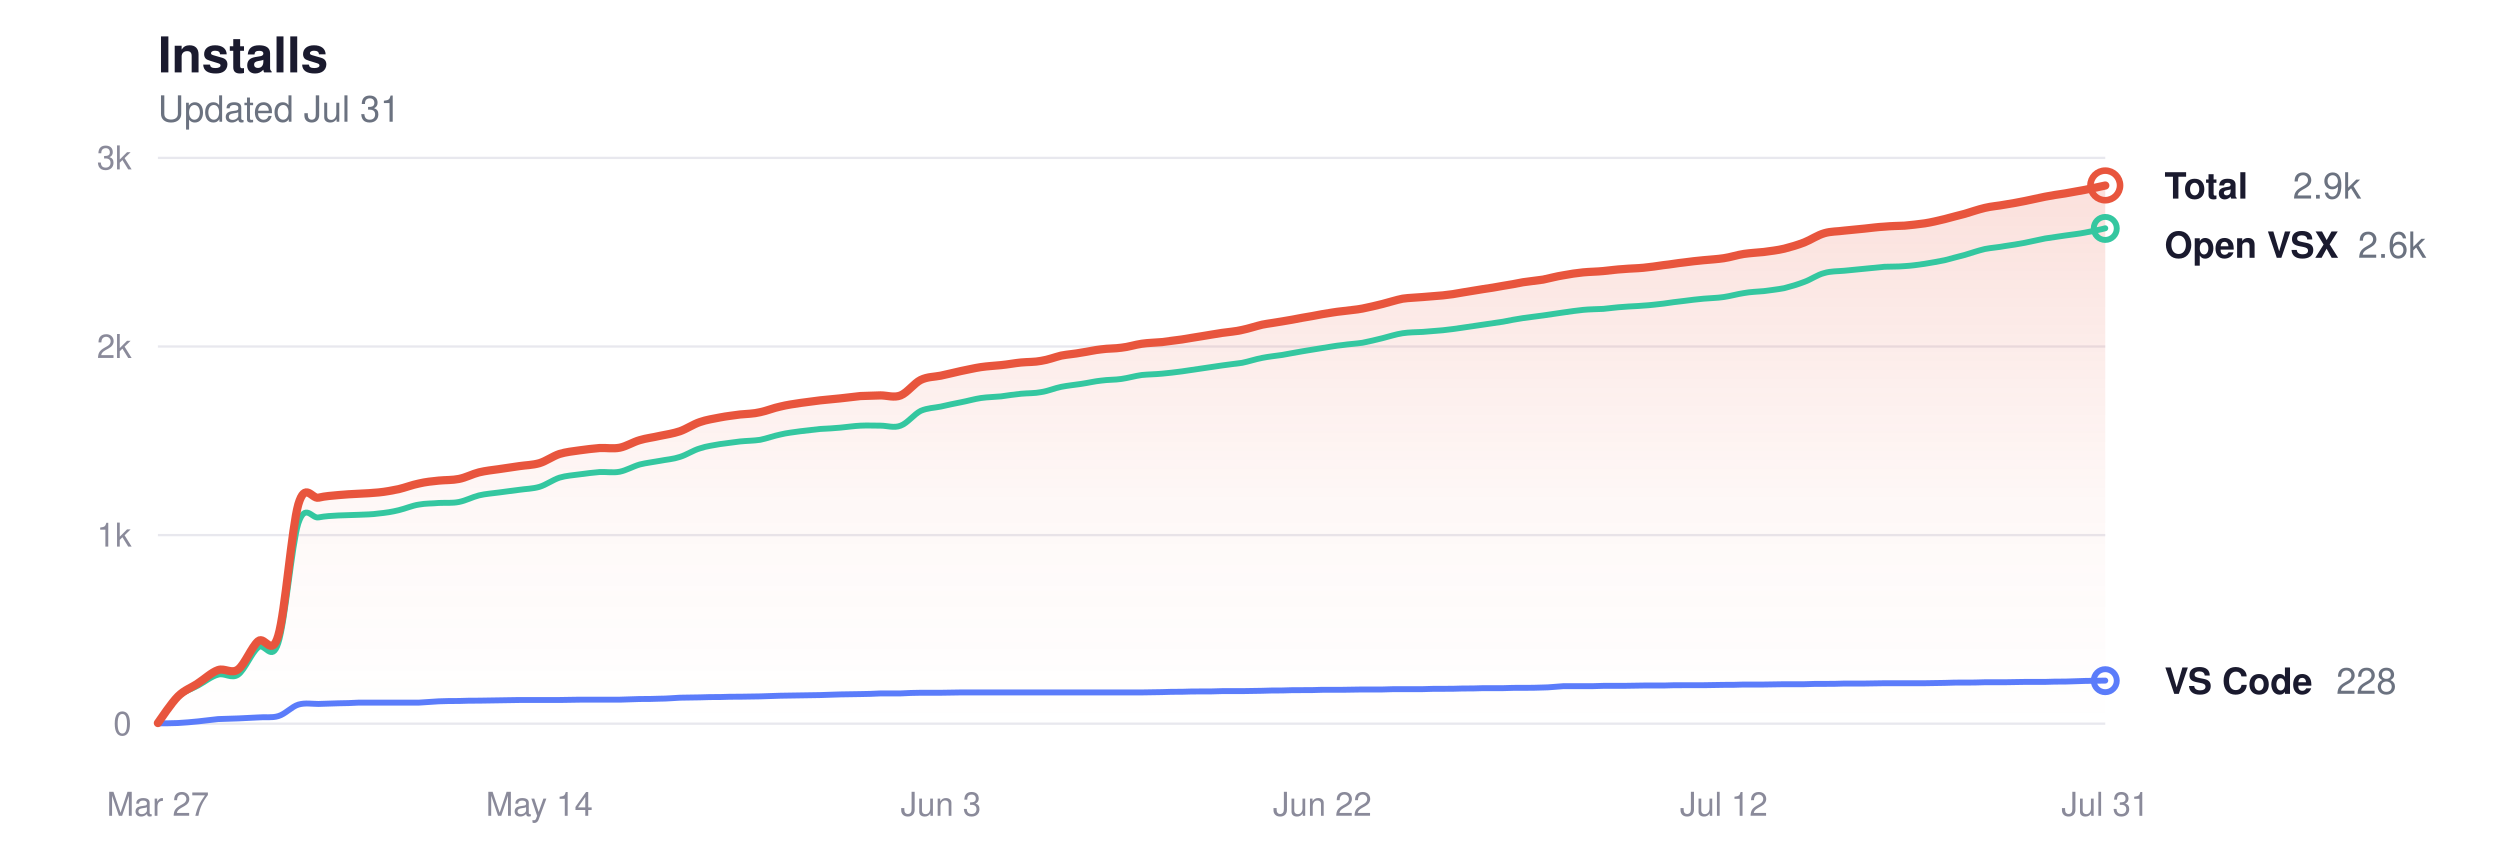
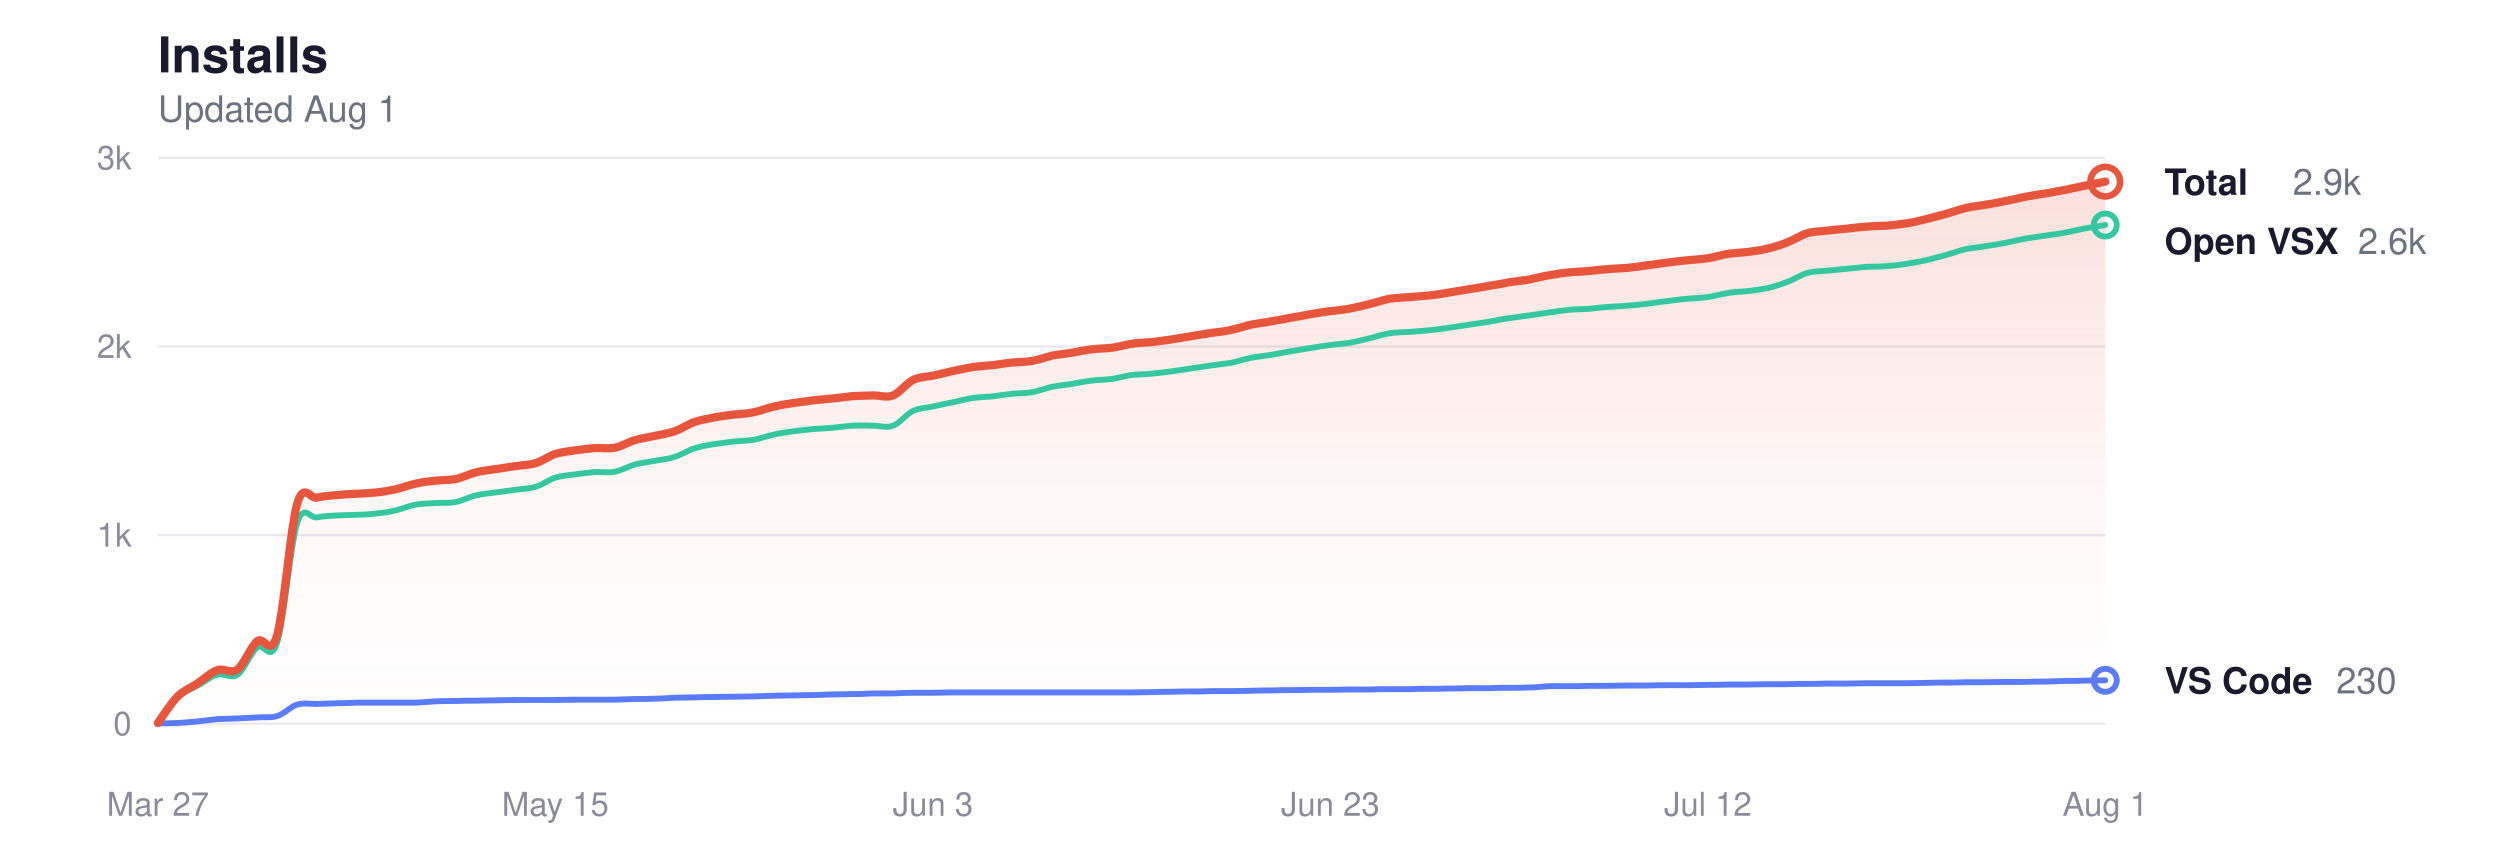
<svg xmlns="http://www.w3.org/2000/svg" viewBox="0 0 760 260" width="760" height="260" role="img" aria-label="Glassy install history">
  <style>
  svg { color-scheme: light dark; }
  .title      { fill: #1a1a2e; font-size: 15px; font-weight: 600; }
  .subtitle   { fill: #6b7280; font-size: 11px; font-weight: 400; }
  .grid       { stroke: #e8e8ee; }
  .axis-label { fill: #8a8a9a; font-size: 10px; }
  .line-total   { stroke: #e8553d; }
  .line-vscode  { stroke: #5b7cfa; }
  .line-openvsx { stroke: #34c7a0; }
  .dot-total   { fill: transparent; stroke: #e8553d; }
  .dot-vscode  { fill: transparent; stroke: #5b7cfa; }
  .dot-openvsx { fill: transparent; stroke: #34c7a0; }
  .end-label       { fill: #1a1a2e; font-size: 11px; font-weight: 600; }
  .end-value       { fill: #6b7280; font-size: 11px; font-weight: 400; }
  .area-total-top    { stop-color: #e8553d; }
  .area-total-bottom { stop-color: #e8553d; }

  @media (prefers-color-scheme: dark) {
    .title      { fill: #e2e2e8; }
    .subtitle   { fill: #8b949e; }
    .grid       { stroke: #2d2d3d; }
    .axis-label { fill: #6e7681; }
    .line-total   { stroke: #ff9b85; }
    .line-vscode  { stroke: #8da4ff; }
    .line-openvsx { stroke: #5eead4; }
    .dot-total   { stroke: #ff9b85; }
    .dot-vscode  { stroke: #8da4ff; }
    .dot-openvsx { stroke: #5eead4; }
    .end-label       { fill: #e2e2e8; }
    .end-value       { fill: #8b949e; }
    .area-total-top    { stop-color: #ff9b85; }
    .area-total-bottom { stop-color: #ff9b85; }
  }
</style>
  <defs>
    <linearGradient id="areaGrad" x1="0" y1="0" x2="0" y2="1">
      <stop offset="0%" class="area-total-top" stop-opacity="0.18" />
      <stop offset="60%" class="area-total-bottom" stop-opacity="0.04" />
      <stop offset="100%" class="area-total-bottom" stop-opacity="0" />
    </linearGradient>
  </defs>
  <text x="48" y="22" class="title" font-family="-apple-system, BlinkMacSystemFont, 'Segoe UI', Helvetica, sans-serif">Installs</text>
-   <text x="48" y="37" class="subtitle" font-family="-apple-system, BlinkMacSystemFont, 'Segoe UI', Helvetica, sans-serif">Updated Jul 31</text>
+   <text x="48" y="37" class="subtitle" font-family="-apple-system, BlinkMacSystemFont, 'Segoe UI', Helvetica, sans-serif">Updated Aug 1</text>
  <line x1="48" y1="220" x2="640" y2="220" class="grid" stroke-width="0.7" />
  <text x="40" y="223.5" class="axis-label" text-anchor="end" font-family="-apple-system, BlinkMacSystemFont, 'Segoe UI', Helvetica, sans-serif">0</text>
  <line x1="48" y1="162.667" x2="640" y2="162.667" class="grid" stroke-width="0.7" />
  <text x="40" y="166.167" class="axis-label" text-anchor="end" font-family="-apple-system, BlinkMacSystemFont, 'Segoe UI', Helvetica, sans-serif">1k</text>
  <line x1="48" y1="105.333" x2="640" y2="105.333" class="grid" stroke-width="0.7" />
  <text x="40" y="108.833" class="axis-label" text-anchor="end" font-family="-apple-system, BlinkMacSystemFont, 'Segoe UI', Helvetica, sans-serif">2k</text>
  <line x1="48" y1="48" x2="640" y2="48" class="grid" stroke-width="0.7" />
  <text x="40" y="51.5" class="axis-label" text-anchor="end" font-family="-apple-system, BlinkMacSystemFont, 'Segoe UI', Helvetica, sans-serif">3k</text>
  <text x="48" y="248" class="axis-label" text-anchor="middle" font-family="-apple-system, BlinkMacSystemFont, 'Segoe UI', Helvetica, sans-serif">Mar 27</text>
-   <text x="163.959" y="248" class="axis-label" text-anchor="middle" font-family="-apple-system, BlinkMacSystemFont, 'Segoe UI', Helvetica, sans-serif">May 14</text>
-   <text x="286.021" y="248" class="axis-label" text-anchor="middle" font-family="-apple-system, BlinkMacSystemFont, 'Segoe UI', Helvetica, sans-serif">Jun 3</text>
-   <text x="401.979" y="248" class="axis-label" text-anchor="middle" font-family="-apple-system, BlinkMacSystemFont, 'Segoe UI', Helvetica, sans-serif">Jun 22</text>
-   <text x="524.041" y="248" class="axis-label" text-anchor="middle" font-family="-apple-system, BlinkMacSystemFont, 'Segoe UI', Helvetica, sans-serif">Jul 12</text>
-   <text x="640" y="248" class="axis-label" text-anchor="middle" font-family="-apple-system, BlinkMacSystemFont, 'Segoe UI', Helvetica, sans-serif">Jul 31</text>
-   <path d="M48.0,219.8 C49.0,218.4 52.1,213.7 54.1,211.7 C56.1,209.7 58.2,209.1 60.2,207.7 C62.2,206.4 64.3,204.4 66.3,203.7 C68.3,203.0 70.4,205.0 72.4,203.5 C74.4,202.0 76.5,196.6 78.5,194.9 C80.5,193.2 82.6,200.1 84.6,193.2 C86.7,186.2 88.7,160.3 90.7,153.3 C92.8,146.3 94.8,151.7 96.8,151.3 C98.9,150.8 100.9,150.7 102.9,150.5 C105.0,150.3 107.0,150.2 109.0,150.1 C111.1,150.0 113.1,149.9 115.1,149.7 C117.2,149.5 119.2,149.1 121.2,148.7 C123.3,148.2 125.3,147.4 127.3,147.0 C129.4,146.5 131.4,146.3 133.4,146.1 C135.5,145.9 137.5,146.0 139.5,145.6 C141.6,145.2 143.6,144.1 145.6,143.6 C147.7,143.1 149.7,142.9 151.8,142.6 C153.8,142.3 155.8,142.0 157.9,141.7 C159.9,141.4 161.9,141.4 164.0,140.8 C166.0,140.2 168.0,138.7 170.1,138.0 C172.1,137.4 174.1,137.2 176.2,136.9 C178.2,136.6 180.2,136.4 182.3,136.2 C184.3,136.1 186.3,136.5 188.4,136.1 C190.4,135.7 192.4,134.4 194.5,133.8 C196.5,133.2 198.5,133.0 200.6,132.5 C202.6,132.1 204.6,131.8 206.7,131.1 C208.7,130.4 210.7,129.0 212.8,128.3 C214.8,127.6 216.9,127.3 218.9,126.9 C220.9,126.5 223.0,126.3 225.0,126.0 C227.0,125.8 229.1,125.8 231.1,125.3 C233.1,124.9 235.2,124.0 237.2,123.6 C239.2,123.1 241.3,122.8 243.3,122.5 C245.3,122.2 247.4,122.0 249.4,121.7 C251.4,121.5 253.5,121.3 255.5,121.1 C257.5,120.9 259.6,120.6 261.6,120.4 C263.6,120.3 265.7,120.3 267.7,120.2 C269.7,120.2 271.8,121.0 273.8,120.2 C275.8,119.4 277.9,116.5 279.9,115.5 C282.0,114.5 284.0,114.6 286.0,114.2 C288.1,113.7 290.1,113.3 292.1,112.8 C294.2,112.4 296.2,111.9 298.2,111.6 C300.3,111.3 302.3,111.2 304.3,111.0 C306.4,110.8 308.4,110.4 310.4,110.2 C312.5,110.0 314.5,110.1 316.5,109.7 C318.6,109.4 320.6,108.6 322.6,108.1 C324.7,107.7 326.7,107.6 328.7,107.2 C330.8,106.9 332.8,106.4 334.8,106.2 C336.9,105.9 338.9,106.0 340.9,105.7 C343.0,105.5 345.0,104.8 347.1,104.5 C349.1,104.2 351.1,104.2 353.2,104.0 C355.2,103.7 357.2,103.5 359.3,103.2 C361.3,102.9 363.3,102.5 365.4,102.2 C367.4,101.9 369.4,101.5 371.5,101.2 C373.5,100.9 375.5,100.8 377.6,100.3 C379.6,99.9 381.6,99.2 383.7,98.7 C385.7,98.3 387.7,98.1 389.8,97.7 C391.8,97.4 393.8,97.0 395.9,96.6 C397.9,96.3 399.9,95.9 402.0,95.5 C404.0,95.2 406.0,94.8 408.1,94.6 C410.1,94.3 412.2,94.2 414.2,93.8 C416.2,93.4 418.3,92.9 420.3,92.4 C422.3,91.9 424.4,91.2 426.4,90.8 C428.4,90.5 430.5,90.5 432.5,90.3 C434.5,90.1 436.6,90.0 438.6,89.8 C440.6,89.6 442.7,89.3 444.7,88.9 C446.7,88.6 448.8,88.2 450.8,87.9 C452.8,87.6 454.9,87.3 456.9,86.9 C458.9,86.6 461.0,86.2 463.0,85.8 C465.0,85.5 467.1,85.3 469.1,85.0 C471.1,84.6 473.2,84.0 475.2,83.7 C477.3,83.3 479.3,83.0 481.3,82.8 C483.4,82.6 485.4,82.6 487.4,82.4 C489.5,82.2 491.5,81.9 493.5,81.8 C495.6,81.6 497.6,81.6 499.6,81.4 C501.7,81.2 503.7,80.9 505.7,80.6 C507.8,80.4 509.8,80.0 511.8,79.8 C513.9,79.5 515.9,79.3 517.9,79.1 C520.0,78.9 522.0,78.8 524.0,78.5 C526.1,78.2 528.1,77.5 530.1,77.2 C532.2,76.9 534.2,76.8 536.2,76.6 C538.3,76.3 540.3,76.1 542.4,75.6 C544.4,75.1 546.4,74.5 548.5,73.7 C550.5,72.9 552.5,71.5 554.6,70.9 C556.6,70.3 558.6,70.4 560.7,70.1 C562.7,69.9 564.7,69.7 566.8,69.5 C568.8,69.3 570.8,69.0 572.9,68.9 C574.9,68.7 576.9,68.7 579.0,68.6 C581.0,68.4 583.0,68.2 585.1,67.9 C587.1,67.6 589.1,67.1 591.2,66.6 C593.2,66.1 595.2,65.5 597.3,65.0 C599.3,64.4 601.3,63.7 603.4,63.2 C605.4,62.7 607.5,62.6 609.5,62.2 C611.5,61.9 613.6,61.5 615.6,61.1 C617.6,60.7 619.7,60.2 621.7,59.8 C623.7,59.4 625.8,59.1 627.8,58.8 C629.8,58.4 631.9,58.1 633.9,57.7 C635.9,57.3 639.0,56.6 640.0,56.4 L640.0,220.0 L48.0,220.0 Z" fill="url(#areaGrad)" />
-   <path d="M48.0,219.8 C49.0,218.5 52.1,213.8 54.1,211.9 C56.1,210.0 58.2,209.5 60.2,208.4 C62.2,207.3 64.3,205.6 66.3,205.1 C68.3,204.5 70.4,206.5 72.4,205.1 C74.4,203.7 76.5,198.4 78.5,196.8 C80.5,195.2 82.6,201.7 84.6,195.5 C86.7,189.2 88.7,165.5 90.7,159.1 C92.8,152.7 94.8,157.7 96.8,157.3 C98.9,156.9 100.9,156.8 102.9,156.7 C105.0,156.6 107.0,156.6 109.0,156.5 C111.1,156.4 113.1,156.4 115.1,156.1 C117.2,155.9 119.2,155.6 121.2,155.1 C123.3,154.6 125.3,153.7 127.3,153.4 C129.4,153.0 131.4,153.1 133.4,152.9 C135.5,152.8 137.5,153.0 139.5,152.6 C141.6,152.2 143.6,151.1 145.6,150.6 C147.7,150.1 149.7,150.0 151.8,149.7 C153.8,149.4 155.8,149.2 157.9,148.9 C159.9,148.6 161.9,148.6 164.0,148.0 C166.0,147.4 168.0,145.9 170.1,145.2 C172.1,144.6 174.1,144.5 176.2,144.2 C178.2,143.9 180.2,143.7 182.3,143.5 C184.3,143.4 186.3,143.8 188.4,143.4 C190.4,143.0 192.4,141.8 194.5,141.2 C196.5,140.7 198.5,140.5 200.6,140.1 C202.6,139.7 204.6,139.6 206.7,138.9 C208.7,138.3 210.7,136.9 212.8,136.3 C214.8,135.6 216.9,135.4 218.9,135.0 C220.9,134.7 223.0,134.5 225.0,134.2 C227.0,134.0 229.1,134.0 231.1,133.7 C233.1,133.3 235.2,132.5 237.2,132.1 C239.2,131.6 241.3,131.4 243.3,131.1 C245.3,130.9 247.4,130.6 249.4,130.4 C251.4,130.3 253.5,130.2 255.5,130.0 C257.5,129.8 259.6,129.5 261.6,129.4 C263.6,129.3 265.7,129.4 267.7,129.4 C269.7,129.4 271.8,130.2 273.8,129.4 C275.8,128.7 277.9,125.9 279.9,124.9 C282.0,124.0 284.0,124.0 286.0,123.6 C288.1,123.1 290.1,122.7 292.1,122.3 C294.2,121.9 296.2,121.3 298.2,121.0 C300.3,120.7 302.3,120.7 304.3,120.5 C306.4,120.2 308.4,119.9 310.4,119.7 C312.5,119.5 314.5,119.6 316.5,119.2 C318.6,118.9 320.6,118.0 322.6,117.6 C324.7,117.2 326.7,117.0 328.7,116.7 C330.8,116.4 332.8,115.9 334.8,115.7 C336.9,115.4 338.9,115.5 340.9,115.2 C343.0,114.9 345.0,114.3 347.1,114.0 C349.1,113.8 351.1,113.8 353.2,113.6 C355.2,113.4 357.2,113.2 359.3,112.9 C361.3,112.6 363.3,112.3 365.4,112.0 C367.4,111.7 369.4,111.4 371.5,111.1 C373.5,110.8 375.5,110.6 377.6,110.3 C379.6,109.9 381.6,109.2 383.7,108.8 C385.7,108.4 387.7,108.2 389.8,107.9 C391.8,107.5 393.8,107.2 395.9,106.8 C397.9,106.5 399.9,106.1 402.0,105.8 C404.0,105.5 406.0,105.1 408.1,104.9 C410.1,104.6 412.2,104.5 414.2,104.2 C416.2,103.8 418.3,103.3 420.3,102.8 C422.3,102.3 424.4,101.6 426.4,101.3 C428.4,101.0 430.5,101.0 432.5,100.9 C434.5,100.7 436.6,100.6 438.6,100.4 C440.6,100.2 442.7,99.9 444.7,99.6 C446.7,99.3 448.8,99.0 450.8,98.7 C452.8,98.4 454.9,98.1 456.9,97.8 C458.9,97.4 461.0,97.0 463.0,96.7 C465.0,96.4 467.1,96.2 469.1,95.9 C471.1,95.6 473.2,95.3 475.2,95.0 C477.3,94.7 479.3,94.4 481.3,94.2 C483.4,94.0 485.4,94.0 487.4,93.9 C489.5,93.7 491.5,93.4 493.5,93.3 C495.6,93.1 497.6,93.1 499.6,92.9 C501.7,92.8 503.7,92.5 505.7,92.3 C507.8,92.0 509.8,91.7 511.8,91.5 C513.9,91.2 515.9,91.0 517.9,90.8 C520.0,90.6 522.0,90.6 524.0,90.3 C526.1,90.0 528.1,89.4 530.1,89.1 C532.2,88.7 534.2,88.7 536.2,88.5 C538.3,88.2 540.3,88.0 542.4,87.6 C544.4,87.1 546.4,86.5 548.5,85.7 C550.5,85.0 552.5,83.5 554.6,83.0 C556.6,82.4 558.6,82.5 560.7,82.3 C562.7,82.1 564.7,81.9 566.8,81.7 C568.8,81.5 570.8,81.3 572.9,81.1 C574.9,81.0 576.9,81.1 579.0,80.9 C581.0,80.8 583.0,80.5 585.1,80.2 C587.1,79.9 589.1,79.5 591.2,79.1 C593.2,78.6 595.2,78.0 597.3,77.5 C599.3,76.9 601.3,76.2 603.4,75.7 C605.4,75.3 607.5,75.2 609.5,74.8 C611.5,74.5 613.6,74.2 615.6,73.8 C617.6,73.4 619.7,72.9 621.7,72.5 C623.7,72.2 625.8,71.9 627.8,71.6 C629.8,71.3 631.9,71.1 633.9,70.7 C635.9,70.3 639.0,69.7 640.0,69.4" fill="none" class="line-openvsx" stroke-width="1.8" stroke-linecap="round" stroke-linejoin="round" />
-   <path d="M48.0,219.9 C49.0,219.9 52.1,219.9 54.1,219.8 C56.1,219.7 58.2,219.5 60.2,219.3 C62.2,219.1 64.3,218.8 66.3,218.6 C68.3,218.5 70.4,218.5 72.4,218.4 C74.4,218.3 76.5,218.2 78.5,218.1 C80.5,217.9 82.6,218.3 84.6,217.7 C86.7,217.1 88.7,214.8 90.7,214.2 C92.8,213.6 94.8,214.0 96.8,214.0 C98.9,213.9 100.9,213.9 102.9,213.8 C105.0,213.8 107.0,213.7 109.0,213.6 C111.1,213.6 113.1,213.6 115.1,213.6 C117.2,213.6 119.2,213.6 121.2,213.6 C123.3,213.6 125.3,213.6 127.3,213.6 C129.4,213.5 131.4,213.3 133.4,213.2 C135.5,213.1 137.5,213.1 139.5,213.1 C141.6,213.0 143.6,213.0 145.6,213.0 C147.7,213.0 149.7,212.9 151.8,212.9 C153.8,212.9 155.8,212.8 157.9,212.8 C159.9,212.8 161.9,212.8 164.0,212.8 C166.0,212.8 168.0,212.8 170.1,212.8 C172.1,212.8 174.1,212.7 176.2,212.7 C178.2,212.7 180.2,212.7 182.3,212.7 C184.3,212.7 186.3,212.7 188.4,212.7 C190.4,212.6 192.4,212.6 194.5,212.5 C196.5,212.5 198.5,212.5 200.6,212.4 C202.6,212.4 204.6,212.2 206.7,212.1 C208.7,212.1 210.7,212.0 212.8,212.0 C214.8,211.9 216.9,211.9 218.9,211.9 C220.9,211.8 223.0,211.8 225.0,211.8 C227.0,211.8 229.1,211.7 231.1,211.7 C233.1,211.6 235.2,211.6 237.2,211.5 C239.2,211.5 241.3,211.4 243.3,211.4 C245.3,211.4 247.4,211.3 249.4,211.3 C251.4,211.2 253.5,211.2 255.5,211.1 C257.5,211.1 259.6,211.0 261.6,211.0 C263.6,211.0 265.7,210.9 267.7,210.8 C269.7,210.8 271.8,210.8 273.8,210.8 C275.8,210.7 277.9,210.6 279.9,210.6 C282.0,210.6 284.0,210.6 286.0,210.6 C288.1,210.6 290.1,210.5 292.1,210.5 C294.2,210.5 296.2,210.5 298.2,210.5 C300.3,210.5 302.3,210.5 304.3,210.5 C306.4,210.5 308.4,210.5 310.4,210.5 C312.5,210.5 314.5,210.5 316.5,210.5 C318.6,210.5 320.6,210.5 322.6,210.5 C324.7,210.5 326.7,210.5 328.7,210.5 C330.8,210.5 332.8,210.5 334.8,210.5 C336.9,210.5 338.9,210.5 340.9,210.5 C343.0,210.5 345.0,210.5 347.1,210.5 C349.1,210.5 351.1,210.4 353.2,210.4 C355.2,210.3 357.2,210.3 359.3,210.3 C361.3,210.2 363.3,210.2 365.4,210.2 C367.4,210.2 369.4,210.2 371.5,210.1 C373.5,210.1 375.5,210.1 377.6,210.1 C379.6,210.1 381.6,210.0 383.7,210.0 C385.7,209.9 387.7,209.9 389.8,209.9 C391.8,209.8 393.8,209.8 395.9,209.8 C397.9,209.8 399.9,209.8 402.0,209.7 C404.0,209.7 406.0,209.7 408.1,209.7 C410.1,209.7 412.2,209.6 414.2,209.6 C416.2,209.6 418.3,209.6 420.3,209.6 C422.3,209.5 424.4,209.5 426.4,209.5 C428.4,209.5 430.5,209.5 432.5,209.5 C434.5,209.4 436.6,209.4 438.6,209.4 C440.6,209.4 442.7,209.4 444.7,209.3 C446.7,209.3 448.8,209.3 450.8,209.2 C452.8,209.2 454.9,209.2 456.9,209.2 C458.9,209.1 461.0,209.1 463.0,209.1 C465.0,209.1 467.1,209.1 469.1,209.0 C471.1,209.0 473.2,208.7 475.2,208.6 C477.3,208.6 479.3,208.6 481.3,208.6 C483.4,208.6 485.4,208.6 487.4,208.5 C489.5,208.5 491.5,208.5 493.5,208.5 C495.6,208.5 497.6,208.4 499.6,208.4 C501.7,208.4 503.7,208.4 505.7,208.4 C507.8,208.3 509.8,208.3 511.8,208.3 C513.9,208.3 515.9,208.3 517.9,208.3 C520.0,208.3 522.0,208.2 524.0,208.2 C526.1,208.2 528.1,208.2 530.1,208.1 C532.2,208.1 534.2,208.1 536.2,208.1 C538.3,208.1 540.3,208.0 542.4,208.0 C544.4,208.0 546.4,208.0 548.5,208.0 C550.5,207.9 552.5,207.9 554.6,207.9 C556.6,207.9 558.6,207.9 560.7,207.8 C562.7,207.8 564.7,207.8 566.8,207.8 C568.8,207.8 570.8,207.7 572.9,207.7 C574.9,207.7 576.9,207.7 579.0,207.7 C581.0,207.7 583.0,207.7 585.1,207.7 C587.1,207.7 589.1,207.6 591.2,207.6 C593.2,207.5 595.2,207.5 597.3,207.5 C599.3,207.5 601.3,207.5 603.4,207.4 C605.4,207.4 607.5,207.4 609.5,207.4 C611.5,207.4 613.6,207.3 615.6,207.3 C617.6,207.3 619.7,207.3 621.7,207.3 C623.7,207.2 625.8,207.2 627.8,207.2 C629.8,207.1 631.9,207.1 633.9,207.0 C635.9,207.0 639.0,206.9 640.0,206.9" fill="none" class="line-vscode" stroke-width="1.8" stroke-linecap="round" stroke-linejoin="round" />
-   <path d="M48.0,219.8 C49.0,218.4 52.1,213.7 54.1,211.7 C56.1,209.7 58.2,209.1 60.2,207.7 C62.2,206.4 64.3,204.4 66.3,203.7 C68.3,203.0 70.4,205.0 72.4,203.5 C74.4,202.0 76.5,196.6 78.5,194.9 C80.5,193.2 82.6,200.1 84.6,193.2 C86.7,186.2 88.7,160.3 90.7,153.3 C92.8,146.3 94.8,151.7 96.8,151.3 C98.9,150.8 100.9,150.7 102.9,150.5 C105.0,150.3 107.0,150.2 109.0,150.1 C111.1,150.0 113.1,149.9 115.1,149.7 C117.2,149.5 119.2,149.1 121.2,148.7 C123.3,148.2 125.3,147.4 127.3,147.0 C129.4,146.5 131.4,146.3 133.4,146.1 C135.5,145.9 137.5,146.0 139.5,145.6 C141.6,145.2 143.6,144.1 145.6,143.6 C147.7,143.1 149.7,142.9 151.8,142.6 C153.8,142.3 155.8,142.0 157.9,141.7 C159.9,141.4 161.9,141.4 164.0,140.8 C166.0,140.2 168.0,138.7 170.1,138.0 C172.1,137.4 174.1,137.2 176.2,136.9 C178.2,136.6 180.2,136.4 182.3,136.2 C184.3,136.1 186.3,136.5 188.4,136.1 C190.4,135.7 192.4,134.4 194.5,133.8 C196.5,133.2 198.5,133.0 200.6,132.5 C202.6,132.1 204.6,131.8 206.7,131.1 C208.7,130.4 210.7,129.0 212.8,128.3 C214.8,127.6 216.9,127.3 218.9,126.9 C220.9,126.5 223.0,126.3 225.0,126.0 C227.0,125.8 229.1,125.8 231.1,125.3 C233.1,124.9 235.2,124.0 237.2,123.6 C239.2,123.1 241.3,122.8 243.3,122.5 C245.3,122.2 247.4,122.0 249.4,121.7 C251.4,121.5 253.5,121.3 255.5,121.1 C257.5,120.9 259.6,120.6 261.6,120.4 C263.6,120.3 265.7,120.3 267.7,120.2 C269.7,120.2 271.8,121.0 273.8,120.2 C275.8,119.4 277.9,116.5 279.9,115.5 C282.0,114.5 284.0,114.6 286.0,114.2 C288.1,113.7 290.1,113.3 292.1,112.8 C294.2,112.4 296.2,111.9 298.2,111.6 C300.3,111.3 302.3,111.2 304.3,111.0 C306.4,110.8 308.4,110.4 310.4,110.2 C312.5,110.0 314.5,110.1 316.5,109.7 C318.6,109.4 320.6,108.6 322.6,108.1 C324.7,107.7 326.7,107.6 328.7,107.2 C330.8,106.9 332.8,106.4 334.8,106.2 C336.9,105.9 338.9,106.0 340.9,105.7 C343.0,105.5 345.0,104.8 347.1,104.5 C349.1,104.2 351.1,104.2 353.2,104.0 C355.2,103.7 357.2,103.5 359.3,103.2 C361.3,102.9 363.3,102.5 365.4,102.2 C367.4,101.9 369.4,101.5 371.5,101.2 C373.5,100.9 375.5,100.8 377.6,100.3 C379.6,99.9 381.6,99.2 383.7,98.7 C385.7,98.3 387.7,98.1 389.8,97.7 C391.8,97.4 393.8,97.0 395.9,96.6 C397.9,96.3 399.9,95.9 402.0,95.5 C404.0,95.2 406.0,94.8 408.1,94.6 C410.1,94.3 412.2,94.2 414.2,93.8 C416.2,93.4 418.3,92.9 420.3,92.4 C422.3,91.9 424.4,91.2 426.4,90.8 C428.4,90.5 430.5,90.5 432.5,90.3 C434.5,90.1 436.6,90.0 438.6,89.8 C440.6,89.6 442.7,89.3 444.7,88.9 C446.7,88.6 448.8,88.2 450.8,87.9 C452.8,87.6 454.9,87.3 456.9,86.9 C458.9,86.6 461.0,86.2 463.0,85.8 C465.0,85.5 467.1,85.3 469.1,85.0 C471.1,84.6 473.2,84.0 475.2,83.7 C477.3,83.3 479.3,83.0 481.3,82.8 C483.4,82.6 485.4,82.6 487.4,82.4 C489.5,82.2 491.5,81.9 493.5,81.8 C495.6,81.6 497.6,81.6 499.6,81.4 C501.7,81.2 503.7,80.9 505.7,80.6 C507.8,80.4 509.8,80.0 511.8,79.8 C513.9,79.5 515.9,79.3 517.9,79.1 C520.0,78.9 522.0,78.8 524.0,78.5 C526.1,78.2 528.1,77.5 530.1,77.2 C532.2,76.9 534.2,76.8 536.2,76.6 C538.3,76.3 540.3,76.1 542.4,75.6 C544.4,75.1 546.4,74.5 548.5,73.7 C550.5,72.9 552.5,71.5 554.6,70.9 C556.6,70.3 558.6,70.4 560.7,70.1 C562.7,69.9 564.7,69.7 566.8,69.5 C568.8,69.3 570.8,69.0 572.9,68.9 C574.9,68.7 576.9,68.7 579.0,68.6 C581.0,68.4 583.0,68.2 585.1,67.9 C587.1,67.6 589.1,67.1 591.2,66.6 C593.2,66.1 595.2,65.5 597.3,65.0 C599.3,64.4 601.3,63.7 603.4,63.2 C605.4,62.7 607.5,62.6 609.5,62.2 C611.5,61.9 613.6,61.5 615.6,61.1 C617.6,60.7 619.7,60.2 621.7,59.8 C623.7,59.4 625.8,59.1 627.8,58.8 C629.8,58.4 631.9,58.1 633.9,57.7 C635.9,57.3 639.0,56.6 640.0,56.4" fill="none" class="line-total" stroke-width="2.5" stroke-linecap="round" stroke-linejoin="round" />
-   <circle cx="640" cy="56.371" r="4.5" class="dot-total" stroke-width="2" />
-   <text x="658" y="60.371" class="end-label" font-family="-apple-system, BlinkMacSystemFont, 'Segoe UI', Helvetica, sans-serif">Total</text>
-   <text x="697" y="60.371" class="end-value" font-family="-apple-system, BlinkMacSystemFont, 'Segoe UI', Helvetica, sans-serif">2.9k</text>
-   <circle cx="640" cy="69.443" r="3.5" class="dot-openvsx" stroke-width="1.8" />
-   <text x="658" y="78.371" class="end-label" font-family="-apple-system, BlinkMacSystemFont, 'Segoe UI', Helvetica, sans-serif">Open VSX</text>
-   <text x="716.8" y="78.371" class="end-value" font-family="-apple-system, BlinkMacSystemFont, 'Segoe UI', Helvetica, sans-serif">2.6k</text>
-   <circle cx="640" cy="206.928" r="3.5" class="dot-vscode" stroke-width="1.8" />
-   <text x="658" y="210.928" class="end-label" font-family="-apple-system, BlinkMacSystemFont, 'Segoe UI', Helvetica, sans-serif">VS Code</text>
-   <text x="710.2" y="210.928" class="end-value" font-family="-apple-system, BlinkMacSystemFont, 'Segoe UI', Helvetica, sans-serif">228</text>
+   <text x="168.816" y="248" class="axis-label" text-anchor="middle" font-family="-apple-system, BlinkMacSystemFont, 'Segoe UI', Helvetica, sans-serif">May 15</text>
+   <text x="283.592" y="248" class="axis-label" text-anchor="middle" font-family="-apple-system, BlinkMacSystemFont, 'Segoe UI', Helvetica, sans-serif">Jun 3</text>
+   <text x="404.408" y="248" class="axis-label" text-anchor="middle" font-family="-apple-system, BlinkMacSystemFont, 'Segoe UI', Helvetica, sans-serif">Jun 23</text>
+   <text x="519.184" y="248" class="axis-label" text-anchor="middle" font-family="-apple-system, BlinkMacSystemFont, 'Segoe UI', Helvetica, sans-serif">Jul 12</text>
+   <text x="640" y="248" class="axis-label" text-anchor="middle" font-family="-apple-system, BlinkMacSystemFont, 'Segoe UI', Helvetica, sans-serif">Aug 1</text>
+   <path d="M48.0,219.8 C49.0,218.4 52.0,213.7 54.0,211.7 C56.1,209.7 58.1,209.1 60.1,207.7 C62.1,206.4 64.1,204.4 66.1,203.7 C68.1,203.0 70.1,205.0 72.2,203.5 C74.2,202.0 76.2,196.6 78.2,194.9 C80.2,193.2 82.2,200.1 84.2,193.2 C86.3,186.2 88.3,160.3 90.3,153.3 C92.3,146.3 94.3,151.7 96.3,151.3 C98.3,150.8 100.4,150.7 102.4,150.5 C104.4,150.3 106.4,150.2 108.4,150.1 C110.4,150.0 112.4,149.9 114.4,149.7 C116.5,149.5 118.5,149.1 120.5,148.7 C122.5,148.2 124.5,147.4 126.5,147.0 C128.5,146.5 130.6,146.3 132.6,146.1 C134.6,145.9 136.6,146.0 138.6,145.6 C140.6,145.2 142.6,144.1 144.7,143.6 C146.7,143.1 148.7,142.9 150.7,142.6 C152.7,142.3 154.7,142.0 156.7,141.7 C158.7,141.4 160.8,141.4 162.8,140.8 C164.8,140.2 166.8,138.7 168.8,138.0 C170.8,137.4 172.8,137.2 174.9,136.9 C176.9,136.6 178.9,136.4 180.9,136.2 C182.9,136.1 184.9,136.5 186.9,136.1 C189.0,135.7 191.0,134.4 193.0,133.8 C195.0,133.2 197.0,133.0 199.0,132.5 C201.0,132.1 203.0,131.8 205.1,131.1 C207.1,130.4 209.1,129.0 211.1,128.3 C213.1,127.6 215.1,127.3 217.1,126.9 C219.2,126.5 221.2,126.3 223.2,126.0 C225.2,125.8 227.2,125.8 229.2,125.3 C231.2,124.9 233.3,124.0 235.3,123.6 C237.3,123.1 239.3,122.8 241.3,122.5 C243.3,122.2 245.3,122.0 247.3,121.7 C249.4,121.5 251.4,121.3 253.4,121.1 C255.4,120.9 257.4,120.6 259.4,120.4 C261.4,120.3 263.5,120.3 265.5,120.2 C267.5,120.2 269.5,121.0 271.5,120.2 C273.5,119.4 275.5,116.5 277.6,115.5 C279.6,114.5 281.6,114.6 283.6,114.2 C285.6,113.7 287.6,113.3 289.6,112.8 C291.6,112.4 293.7,111.9 295.7,111.6 C297.7,111.3 299.7,111.2 301.7,111.0 C303.7,110.8 305.7,110.4 307.8,110.2 C309.8,110.0 311.8,110.1 313.8,109.7 C315.8,109.4 317.8,108.6 319.8,108.1 C321.9,107.7 323.9,107.6 325.9,107.2 C327.9,106.9 329.9,106.4 331.9,106.2 C333.9,105.9 335.9,106.0 338.0,105.7 C340.0,105.5 342.0,104.8 344.0,104.5 C346.0,104.2 348.0,104.2 350.0,104.0 C352.1,103.7 354.1,103.5 356.1,103.2 C358.1,102.9 360.1,102.5 362.1,102.2 C364.1,101.9 366.1,101.5 368.2,101.2 C370.2,100.9 372.2,100.8 374.2,100.3 C376.2,99.9 378.2,99.2 380.2,98.7 C382.3,98.3 384.3,98.1 386.3,97.7 C388.3,97.4 390.3,97.0 392.3,96.6 C394.3,96.3 396.4,95.9 398.4,95.5 C400.4,95.2 402.4,94.8 404.4,94.6 C406.4,94.3 408.4,94.2 410.4,93.8 C412.5,93.4 414.5,92.9 416.5,92.4 C418.5,91.9 420.5,91.2 422.5,90.8 C424.5,90.5 426.6,90.5 428.6,90.3 C430.6,90.1 432.6,90.0 434.6,89.8 C436.6,89.6 438.6,89.3 440.7,88.9 C442.7,88.6 444.7,88.2 446.7,87.9 C448.7,87.6 450.7,87.3 452.7,86.9 C454.7,86.6 456.8,86.2 458.8,85.8 C460.8,85.5 462.8,85.3 464.8,85.0 C466.8,84.6 468.8,84.0 470.9,83.7 C472.9,83.3 474.9,83.0 476.9,82.8 C478.9,82.6 480.9,82.6 482.9,82.4 C485.0,82.2 487.0,81.9 489.0,81.8 C491.0,81.6 493.0,81.6 495.0,81.4 C497.0,81.2 499.0,80.9 501.1,80.6 C503.1,80.4 505.1,80.0 507.1,79.8 C509.1,79.5 511.1,79.3 513.1,79.1 C515.2,78.9 517.2,78.8 519.2,78.5 C521.2,78.2 523.2,77.5 525.2,77.2 C527.2,76.9 529.3,76.8 531.3,76.6 C533.3,76.3 535.3,76.1 537.3,75.6 C539.3,75.1 541.3,74.5 543.3,73.7 C545.4,72.9 547.4,71.5 549.4,70.9 C551.4,70.3 553.4,70.4 555.4,70.1 C557.4,69.9 559.5,69.7 561.5,69.5 C563.5,69.3 565.5,69.0 567.5,68.9 C569.5,68.7 571.5,68.7 573.6,68.6 C575.6,68.4 577.6,68.2 579.6,67.9 C581.6,67.6 583.6,67.1 585.6,66.6 C587.6,66.1 589.7,65.5 591.7,65.0 C593.7,64.4 595.7,63.7 597.7,63.2 C599.7,62.7 601.7,62.6 603.8,62.2 C605.8,61.9 607.8,61.5 609.8,61.1 C611.8,60.7 613.8,60.2 615.8,59.8 C617.9,59.4 619.9,59.1 621.9,58.8 C623.9,58.4 625.9,58.1 627.9,57.7 C629.9,57.3 631.9,56.8 634.0,56.4 C636.0,56.0 639.0,55.4 640.0,55.2 L640.0,220.0 L48.0,220.0 Z" fill="url(#areaGrad)" />
+   <path d="M48.0,219.8 C49.0,218.5 52.0,213.8 54.0,211.9 C56.1,210.0 58.1,209.5 60.1,208.4 C62.1,207.3 64.1,205.6 66.1,205.1 C68.1,204.5 70.1,206.5 72.2,205.1 C74.2,203.7 76.2,198.4 78.2,196.8 C80.2,195.2 82.2,201.7 84.2,195.5 C86.3,189.2 88.3,165.5 90.3,159.1 C92.3,152.7 94.3,157.7 96.3,157.3 C98.3,156.9 100.4,156.8 102.4,156.7 C104.4,156.6 106.4,156.6 108.4,156.5 C110.4,156.4 112.4,156.4 114.4,156.1 C116.5,155.9 118.5,155.6 120.5,155.1 C122.5,154.6 124.5,153.7 126.5,153.4 C128.5,153.0 130.6,153.1 132.6,152.9 C134.6,152.8 136.6,153.0 138.6,152.6 C140.6,152.2 142.6,151.1 144.7,150.6 C146.7,150.1 148.7,150.0 150.7,149.7 C152.7,149.4 154.7,149.2 156.7,148.9 C158.7,148.6 160.8,148.6 162.8,148.0 C164.8,147.4 166.8,145.9 168.8,145.2 C170.8,144.6 172.8,144.5 174.9,144.2 C176.9,143.9 178.9,143.7 180.9,143.5 C182.9,143.4 184.9,143.8 186.9,143.4 C189.0,143.0 191.0,141.8 193.0,141.2 C195.0,140.7 197.0,140.5 199.0,140.1 C201.0,139.7 203.0,139.6 205.1,138.9 C207.1,138.3 209.1,136.9 211.1,136.3 C213.1,135.6 215.1,135.4 217.1,135.0 C219.2,134.7 221.2,134.5 223.2,134.2 C225.2,134.0 227.2,134.0 229.2,133.7 C231.2,133.3 233.3,132.5 235.3,132.1 C237.3,131.6 239.3,131.4 241.3,131.1 C243.3,130.9 245.3,130.6 247.3,130.4 C249.4,130.3 251.4,130.2 253.4,130.0 C255.4,129.8 257.4,129.5 259.4,129.4 C261.4,129.3 263.5,129.4 265.5,129.4 C267.5,129.4 269.5,130.2 271.5,129.4 C273.5,128.7 275.5,125.9 277.6,124.9 C279.6,124.0 281.6,124.0 283.6,123.6 C285.6,123.1 287.6,122.7 289.6,122.3 C291.6,121.9 293.7,121.3 295.7,121.0 C297.7,120.7 299.7,120.7 301.7,120.5 C303.7,120.2 305.7,119.9 307.8,119.7 C309.8,119.5 311.8,119.6 313.8,119.2 C315.8,118.9 317.8,118.0 319.8,117.6 C321.9,117.2 323.9,117.0 325.9,116.7 C327.9,116.4 329.9,115.9 331.9,115.7 C333.9,115.4 335.9,115.5 338.0,115.2 C340.0,114.9 342.0,114.3 344.0,114.0 C346.0,113.8 348.0,113.8 350.0,113.6 C352.1,113.4 354.1,113.2 356.1,112.9 C358.1,112.6 360.1,112.3 362.1,112.0 C364.1,111.7 366.1,111.4 368.2,111.1 C370.2,110.8 372.2,110.6 374.2,110.3 C376.2,109.9 378.2,109.2 380.2,108.8 C382.3,108.4 384.3,108.2 386.3,107.9 C388.3,107.5 390.3,107.2 392.3,106.8 C394.3,106.5 396.4,106.1 398.4,105.8 C400.4,105.5 402.4,105.1 404.4,104.9 C406.4,104.6 408.4,104.5 410.4,104.2 C412.5,103.8 414.5,103.3 416.5,102.8 C418.5,102.3 420.5,101.6 422.5,101.3 C424.5,101.0 426.6,101.0 428.6,100.9 C430.6,100.7 432.6,100.6 434.6,100.4 C436.6,100.2 438.6,99.9 440.7,99.6 C442.7,99.3 444.7,99.0 446.7,98.7 C448.7,98.4 450.7,98.1 452.7,97.8 C454.7,97.4 456.8,97.0 458.8,96.7 C460.8,96.4 462.8,96.2 464.8,95.9 C466.8,95.6 468.8,95.3 470.9,95.0 C472.9,94.7 474.9,94.4 476.9,94.2 C478.9,94.0 480.9,94.0 482.9,93.9 C485.0,93.7 487.0,93.4 489.0,93.3 C491.0,93.1 493.0,93.1 495.0,92.9 C497.0,92.8 499.0,92.5 501.1,92.3 C503.1,92.0 505.1,91.7 507.1,91.5 C509.1,91.2 511.1,91.0 513.1,90.8 C515.2,90.6 517.2,90.6 519.2,90.3 C521.2,90.0 523.2,89.4 525.2,89.1 C527.2,88.7 529.3,88.7 531.3,88.5 C533.3,88.2 535.3,88.0 537.3,87.6 C539.3,87.1 541.3,86.5 543.3,85.7 C545.4,85.0 547.4,83.5 549.4,83.0 C551.4,82.4 553.4,82.5 555.4,82.3 C557.4,82.1 559.5,81.9 561.5,81.7 C563.5,81.5 565.5,81.3 567.5,81.1 C569.5,81.0 571.5,81.1 573.6,80.9 C575.6,80.8 577.6,80.5 579.6,80.2 C581.6,79.9 583.6,79.5 585.6,79.1 C587.6,78.6 589.7,78.0 591.7,77.5 C593.7,76.9 595.7,76.2 597.7,75.7 C599.7,75.3 601.7,75.2 603.8,74.8 C605.8,74.5 607.8,74.2 609.8,73.8 C611.8,73.4 613.8,72.9 615.8,72.5 C617.9,72.2 619.9,71.9 621.9,71.6 C623.9,71.3 625.9,71.1 627.9,70.7 C629.9,70.3 631.9,69.8 634.0,69.4 C636.0,69.1 639.0,68.6 640.0,68.4" fill="none" class="line-openvsx" stroke-width="1.8" stroke-linecap="round" stroke-linejoin="round" />
+   <path d="M48.0,219.9 C49.0,219.9 52.0,219.9 54.0,219.8 C56.1,219.7 58.1,219.5 60.1,219.3 C62.1,219.1 64.1,218.8 66.1,218.6 C68.1,218.5 70.1,218.5 72.2,218.4 C74.2,218.3 76.2,218.2 78.2,218.1 C80.2,217.9 82.2,218.3 84.2,217.7 C86.3,217.1 88.3,214.8 90.3,214.2 C92.3,213.6 94.3,214.0 96.3,214.0 C98.3,213.9 100.4,213.9 102.4,213.8 C104.4,213.8 106.4,213.7 108.4,213.6 C110.4,213.6 112.4,213.6 114.4,213.6 C116.5,213.6 118.5,213.6 120.5,213.6 C122.5,213.6 124.5,213.6 126.5,213.6 C128.5,213.5 130.6,213.3 132.6,213.2 C134.6,213.1 136.6,213.1 138.6,213.1 C140.6,213.0 142.6,213.0 144.7,213.0 C146.7,213.0 148.7,212.9 150.7,212.9 C152.7,212.9 154.7,212.8 156.7,212.8 C158.7,212.8 160.8,212.8 162.8,212.8 C164.8,212.8 166.8,212.8 168.8,212.8 C170.8,212.8 172.8,212.7 174.9,212.7 C176.9,212.7 178.9,212.7 180.9,212.7 C182.9,212.7 184.9,212.7 186.9,212.7 C189.0,212.6 191.0,212.6 193.0,212.5 C195.0,212.5 197.0,212.5 199.0,212.4 C201.0,212.4 203.0,212.2 205.1,212.1 C207.1,212.1 209.1,212.0 211.1,212.0 C213.1,211.9 215.1,211.9 217.1,211.9 C219.2,211.8 221.2,211.8 223.2,211.8 C225.2,211.8 227.2,211.7 229.2,211.7 C231.2,211.6 233.3,211.6 235.3,211.5 C237.3,211.5 239.3,211.4 241.3,211.4 C243.3,211.4 245.3,211.3 247.3,211.3 C249.4,211.2 251.4,211.2 253.4,211.1 C255.4,211.1 257.4,211.0 259.4,211.0 C261.4,211.0 263.5,210.9 265.5,210.8 C267.5,210.8 269.5,210.8 271.5,210.8 C273.5,210.7 275.5,210.6 277.6,210.6 C279.6,210.6 281.6,210.6 283.6,210.6 C285.6,210.6 287.6,210.5 289.6,210.5 C291.6,210.5 293.7,210.5 295.7,210.5 C297.7,210.5 299.7,210.5 301.7,210.5 C303.7,210.5 305.7,210.5 307.8,210.5 C309.8,210.5 311.8,210.5 313.8,210.5 C315.8,210.5 317.8,210.5 319.8,210.5 C321.9,210.5 323.9,210.5 325.9,210.5 C327.9,210.5 329.9,210.5 331.9,210.5 C333.9,210.5 335.9,210.5 338.0,210.5 C340.0,210.5 342.0,210.5 344.0,210.5 C346.0,210.5 348.0,210.4 350.0,210.4 C352.1,210.3 354.1,210.3 356.1,210.3 C358.1,210.2 360.1,210.2 362.1,210.2 C364.1,210.2 366.1,210.2 368.2,210.1 C370.2,210.1 372.2,210.1 374.2,210.1 C376.2,210.1 378.2,210.0 380.2,210.0 C382.3,209.9 384.3,209.9 386.3,209.9 C388.3,209.8 390.3,209.8 392.3,209.8 C394.3,209.8 396.4,209.8 398.4,209.7 C400.4,209.7 402.4,209.7 404.4,209.7 C406.4,209.7 408.4,209.6 410.4,209.6 C412.5,209.6 414.5,209.6 416.5,209.6 C418.5,209.5 420.5,209.5 422.5,209.5 C424.5,209.5 426.6,209.5 428.6,209.5 C430.6,209.4 432.6,209.4 434.6,209.4 C436.6,209.4 438.6,209.4 440.7,209.3 C442.7,209.3 444.7,209.3 446.7,209.2 C448.7,209.2 450.7,209.2 452.7,209.2 C454.7,209.1 456.8,209.1 458.8,209.1 C460.8,209.1 462.8,209.1 464.8,209.0 C466.8,209.0 468.8,208.7 470.9,208.6 C472.9,208.6 474.9,208.6 476.9,208.6 C478.9,208.6 480.9,208.6 482.9,208.5 C485.0,208.5 487.0,208.5 489.0,208.5 C491.0,208.5 493.0,208.4 495.0,208.4 C497.0,208.4 499.0,208.4 501.1,208.4 C503.1,208.3 505.1,208.3 507.1,208.3 C509.1,208.3 511.1,208.3 513.1,208.3 C515.2,208.3 517.2,208.2 519.2,208.2 C521.2,208.2 523.2,208.2 525.2,208.1 C527.2,208.1 529.3,208.1 531.3,208.1 C533.3,208.1 535.3,208.0 537.3,208.0 C539.3,208.0 541.3,208.0 543.3,208.0 C545.4,207.9 547.4,207.9 549.4,207.9 C551.4,207.9 553.4,207.9 555.4,207.8 C557.4,207.8 559.5,207.8 561.5,207.8 C563.5,207.8 565.5,207.7 567.5,207.7 C569.5,207.7 571.5,207.7 573.6,207.7 C575.6,207.7 577.6,207.7 579.6,207.7 C581.6,207.7 583.6,207.6 585.6,207.6 C587.6,207.5 589.7,207.5 591.7,207.5 C593.7,207.5 595.7,207.5 597.7,207.4 C599.7,207.4 601.7,207.4 603.8,207.4 C605.8,207.4 607.8,207.3 609.8,207.3 C611.8,207.3 613.8,207.3 615.8,207.3 C617.9,207.2 619.9,207.2 621.9,207.2 C623.9,207.1 625.9,207.1 627.9,207.0 C629.9,207.0 631.9,207.0 634.0,206.9 C636.0,206.9 639.0,206.8 640.0,206.8" fill="none" class="line-vscode" stroke-width="1.8" stroke-linecap="round" stroke-linejoin="round" />
+   <path d="M48.0,219.8 C49.0,218.4 52.0,213.7 54.0,211.7 C56.1,209.7 58.1,209.1 60.1,207.7 C62.1,206.4 64.1,204.4 66.1,203.7 C68.1,203.0 70.1,205.0 72.2,203.5 C74.2,202.0 76.2,196.6 78.2,194.9 C80.2,193.2 82.2,200.1 84.2,193.2 C86.3,186.2 88.3,160.3 90.3,153.3 C92.3,146.3 94.3,151.7 96.3,151.3 C98.3,150.8 100.4,150.7 102.4,150.5 C104.4,150.3 106.4,150.2 108.4,150.1 C110.4,150.0 112.4,149.9 114.4,149.7 C116.5,149.5 118.5,149.1 120.5,148.7 C122.5,148.2 124.5,147.4 126.5,147.0 C128.5,146.5 130.6,146.3 132.6,146.1 C134.6,145.9 136.6,146.0 138.6,145.6 C140.6,145.2 142.6,144.1 144.7,143.6 C146.7,143.1 148.7,142.9 150.7,142.6 C152.7,142.3 154.7,142.0 156.7,141.7 C158.7,141.4 160.8,141.4 162.8,140.8 C164.8,140.2 166.8,138.7 168.8,138.0 C170.8,137.4 172.8,137.2 174.9,136.9 C176.9,136.6 178.9,136.4 180.9,136.2 C182.9,136.1 184.9,136.5 186.9,136.1 C189.0,135.7 191.0,134.4 193.0,133.8 C195.0,133.2 197.0,133.0 199.0,132.5 C201.0,132.1 203.0,131.8 205.1,131.1 C207.1,130.4 209.1,129.0 211.1,128.3 C213.1,127.6 215.1,127.3 217.1,126.9 C219.2,126.5 221.2,126.3 223.2,126.0 C225.2,125.8 227.2,125.8 229.2,125.3 C231.2,124.9 233.3,124.0 235.3,123.6 C237.3,123.1 239.3,122.8 241.3,122.5 C243.3,122.2 245.3,122.0 247.3,121.7 C249.4,121.5 251.4,121.3 253.4,121.1 C255.4,120.9 257.4,120.6 259.4,120.4 C261.4,120.3 263.5,120.3 265.5,120.2 C267.5,120.2 269.5,121.0 271.5,120.2 C273.5,119.4 275.5,116.5 277.6,115.5 C279.6,114.5 281.6,114.6 283.6,114.2 C285.6,113.7 287.6,113.3 289.6,112.8 C291.6,112.4 293.7,111.9 295.7,111.6 C297.7,111.3 299.7,111.2 301.7,111.0 C303.7,110.8 305.7,110.4 307.8,110.2 C309.8,110.0 311.8,110.1 313.8,109.7 C315.8,109.4 317.8,108.6 319.8,108.1 C321.9,107.7 323.9,107.6 325.9,107.2 C327.9,106.9 329.9,106.4 331.9,106.2 C333.9,105.9 335.9,106.0 338.0,105.7 C340.0,105.5 342.0,104.8 344.0,104.5 C346.0,104.2 348.0,104.2 350.0,104.0 C352.1,103.7 354.1,103.5 356.1,103.2 C358.1,102.9 360.1,102.5 362.1,102.2 C364.1,101.9 366.1,101.5 368.2,101.2 C370.2,100.9 372.2,100.8 374.2,100.3 C376.2,99.9 378.2,99.2 380.2,98.7 C382.3,98.3 384.3,98.1 386.3,97.7 C388.3,97.4 390.3,97.0 392.3,96.6 C394.3,96.3 396.4,95.9 398.4,95.5 C400.4,95.2 402.4,94.8 404.4,94.6 C406.4,94.3 408.4,94.2 410.4,93.8 C412.5,93.4 414.5,92.9 416.5,92.4 C418.5,91.9 420.5,91.2 422.5,90.8 C424.5,90.5 426.6,90.5 428.6,90.3 C430.6,90.1 432.6,90.0 434.6,89.8 C436.6,89.6 438.6,89.3 440.7,88.9 C442.7,88.6 444.7,88.2 446.7,87.9 C448.7,87.6 450.7,87.3 452.7,86.9 C454.7,86.6 456.8,86.2 458.8,85.8 C460.8,85.5 462.8,85.3 464.8,85.0 C466.8,84.6 468.8,84.0 470.9,83.7 C472.9,83.3 474.9,83.0 476.9,82.8 C478.9,82.6 480.9,82.6 482.9,82.4 C485.0,82.2 487.0,81.9 489.0,81.8 C491.0,81.6 493.0,81.6 495.0,81.4 C497.0,81.2 499.0,80.9 501.1,80.6 C503.1,80.4 505.1,80.0 507.1,79.8 C509.1,79.5 511.1,79.3 513.1,79.1 C515.2,78.9 517.2,78.8 519.2,78.5 C521.2,78.2 523.2,77.5 525.2,77.2 C527.2,76.9 529.3,76.8 531.3,76.6 C533.3,76.3 535.3,76.1 537.3,75.6 C539.3,75.1 541.3,74.5 543.3,73.7 C545.4,72.9 547.4,71.5 549.4,70.9 C551.4,70.3 553.4,70.4 555.4,70.1 C557.4,69.9 559.5,69.7 561.5,69.5 C563.5,69.3 565.5,69.0 567.5,68.9 C569.5,68.7 571.5,68.7 573.6,68.6 C575.6,68.4 577.6,68.2 579.6,67.9 C581.6,67.6 583.6,67.1 585.6,66.6 C587.6,66.1 589.7,65.5 591.7,65.0 C593.7,64.4 595.7,63.7 597.7,63.2 C599.7,62.7 601.7,62.6 603.8,62.2 C605.8,61.9 607.8,61.5 609.8,61.1 C611.8,60.7 613.8,60.2 615.8,59.8 C617.9,59.4 619.9,59.1 621.9,58.8 C623.9,58.4 625.9,58.1 627.9,57.7 C629.9,57.3 631.9,56.8 634.0,56.4 C636.0,56.0 639.0,55.4 640.0,55.2" fill="none" class="line-total" stroke-width="2.5" stroke-linecap="round" stroke-linejoin="round" />
+   <circle cx="640" cy="55.224" r="4.5" class="dot-total" stroke-width="2" />
+   <text x="658" y="59.224" class="end-label" font-family="-apple-system, BlinkMacSystemFont, 'Segoe UI', Helvetica, sans-serif">Total</text>
+   <text x="697" y="59.224" class="end-value" font-family="-apple-system, BlinkMacSystemFont, 'Segoe UI', Helvetica, sans-serif">2.9k</text>
+   <circle cx="640" cy="68.411" r="3.5" class="dot-openvsx" stroke-width="1.8" />
+   <text x="658" y="77.224" class="end-label" font-family="-apple-system, BlinkMacSystemFont, 'Segoe UI', Helvetica, sans-serif">Open VSX</text>
+   <text x="716.8" y="77.224" class="end-value" font-family="-apple-system, BlinkMacSystemFont, 'Segoe UI', Helvetica, sans-serif">2.6k</text>
+   <circle cx="640" cy="206.813" r="3.5" class="dot-vscode" stroke-width="1.8" />
+   <text x="658" y="210.813" class="end-label" font-family="-apple-system, BlinkMacSystemFont, 'Segoe UI', Helvetica, sans-serif">VS Code</text>
+   <text x="710.2" y="210.813" class="end-value" font-family="-apple-system, BlinkMacSystemFont, 'Segoe UI', Helvetica, sans-serif">230</text>
</svg>
